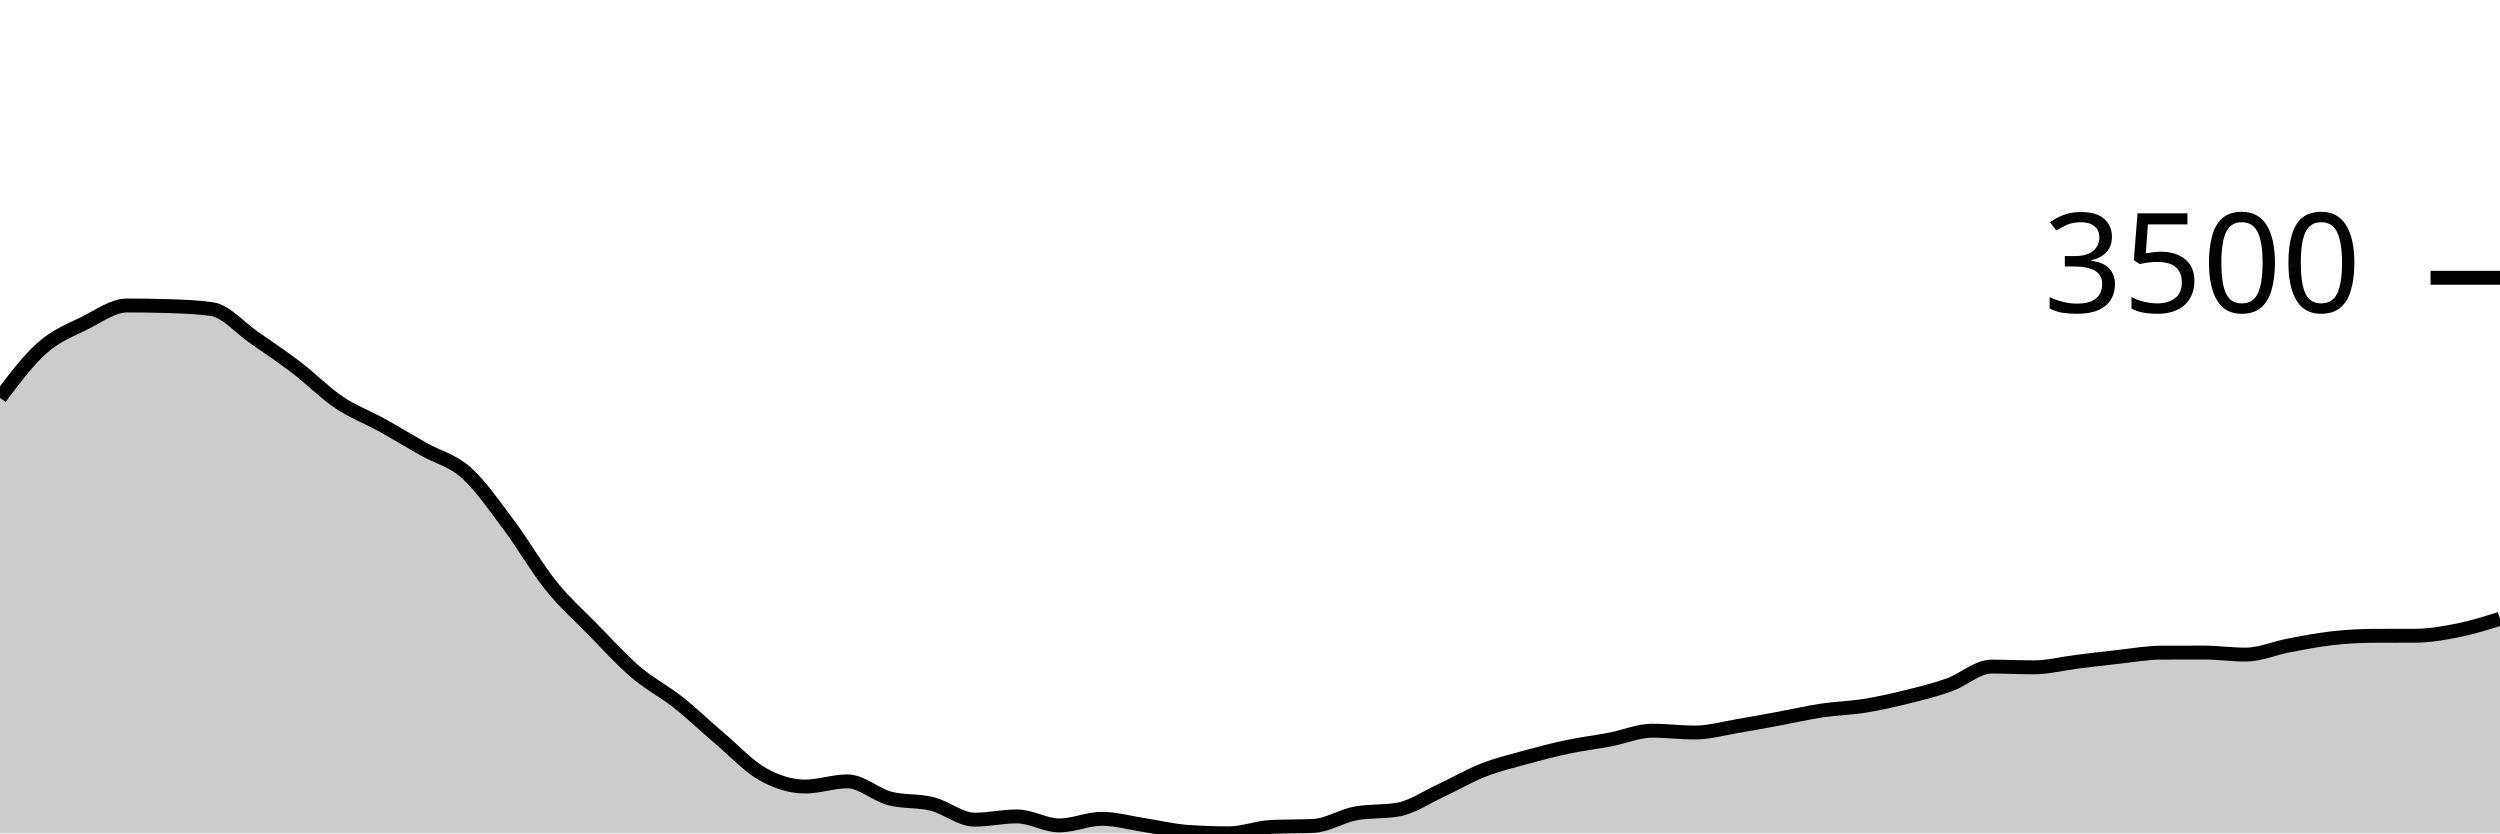
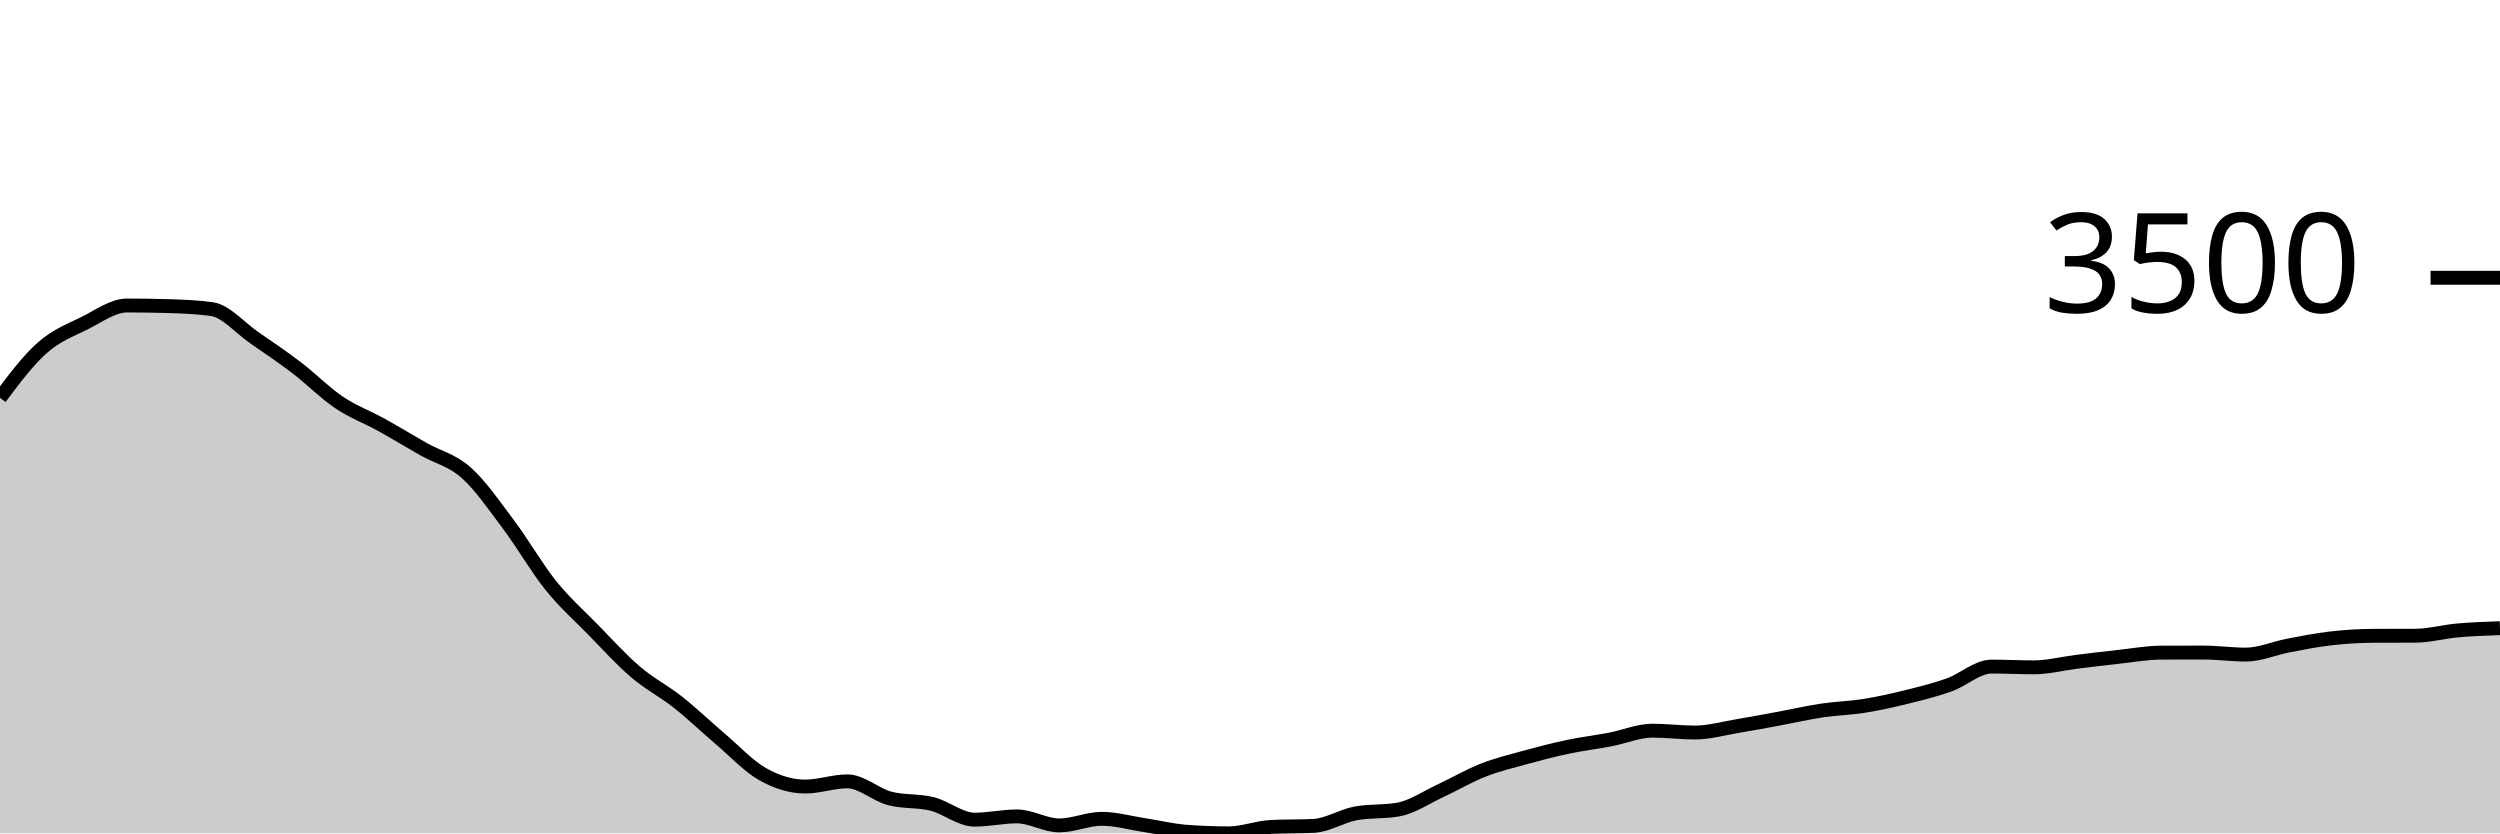
<svg xmlns="http://www.w3.org/2000/svg" viewBox="0 0 180 60">
  <g transform="translate(0,20)">
-     <path class="area" fill="rgba(0, 0, 0, 0.2)" d="M0,8.644C1.017,7.288,2.034,5.932,3.051,5.035C4.068,4.138,5.085,3.767,6.102,3.261C7.119,2.754,8.136,1.995,9.153,1.995C10.169,1.995,11.186,2.011,12.203,2.042C13.22,2.073,14.237,2.114,15.254,2.256C16.271,2.399,17.288,3.609,18.305,4.312C19.322,5.015,20.339,5.698,21.356,6.475C22.373,7.251,23.39,8.287,24.407,8.972C25.424,9.657,26.441,10.023,27.458,10.586C28.475,11.148,29.492,11.773,30.508,12.347C31.525,12.92,32.542,13.125,33.559,14.027C34.576,14.93,35.593,16.409,36.61,17.764C37.627,19.118,38.644,20.892,39.661,22.156C40.678,23.42,41.695,24.312,42.712,25.35C43.729,26.388,44.746,27.515,45.763,28.383C46.78,29.251,47.797,29.756,48.814,30.559C49.831,31.363,50.847,32.34,51.864,33.204C52.881,34.068,53.898,35.17,54.915,35.742C55.932,36.313,56.949,36.632,57.966,36.632C58.983,36.632,60,36.257,61.017,36.257C62.034,36.257,63.051,37.226,64.068,37.489C65.085,37.752,66.102,37.63,67.119,37.884C68.136,38.139,69.153,39.016,70.169,39.016C71.186,39.016,72.203,38.781,73.22,38.781C74.237,38.781,75.254,39.431,76.271,39.431C77.288,39.431,78.305,38.955,79.322,38.955C80.339,38.955,81.356,39.249,82.373,39.404C83.39,39.559,84.407,39.81,85.424,39.886C86.441,39.962,87.458,40,88.475,40C89.492,40,90.508,39.587,91.525,39.538C92.542,39.489,93.559,39.513,94.576,39.464C95.593,39.415,96.61,38.743,97.627,38.56C98.644,38.377,99.661,38.469,100.678,38.286C101.695,38.103,102.712,37.399,103.729,36.927C104.746,36.455,105.763,35.853,106.78,35.454C107.797,35.054,108.814,34.81,109.831,34.53C110.847,34.25,111.864,33.987,112.881,33.773C113.898,33.559,114.915,33.438,115.932,33.244C116.949,33.05,117.966,32.608,118.983,32.608C120,32.608,121.017,32.742,122.034,32.742C123.051,32.742,124.068,32.448,125.085,32.28C126.102,32.111,127.119,31.918,128.136,31.731C129.153,31.543,130.169,31.307,131.186,31.155C132.203,31.003,133.22,30.983,134.237,30.82C135.254,30.657,136.271,30.429,137.288,30.177C138.305,29.926,139.322,29.677,140.339,29.314C141.356,28.95,142.373,27.995,143.39,27.995C144.407,27.995,145.424,28.048,146.441,28.048C147.458,28.048,148.475,27.779,149.492,27.653C150.508,27.527,151.525,27.402,152.542,27.292C153.559,27.181,154.576,26.995,155.593,26.99C156.61,26.986,157.627,26.984,158.644,26.984C159.661,26.984,160.678,27.131,161.695,27.131C162.712,27.131,163.729,26.676,164.746,26.481C165.763,26.287,166.78,26.083,167.797,25.966C168.814,25.849,169.831,25.783,170.847,25.778C171.864,25.774,172.881,25.776,173.898,25.772C174.915,25.767,175.932,25.593,176.949,25.39C177.966,25.187,178.983,24.87,180,24.553L180,40C178.983,40,177.966,40,176.949,40C175.932,40,174.915,40,173.898,40C172.881,40,171.864,40,170.847,40C169.831,40,168.814,40,167.797,40C166.78,40,165.763,40,164.746,40C163.729,40,162.712,40,161.695,40C160.678,40,159.661,40,158.644,40C157.627,40,156.61,40,155.593,40C154.576,40,153.559,40,152.542,40C151.525,40,150.508,40,149.492,40C148.475,40,147.458,40,146.441,40C145.424,40,144.407,40,143.39,40C142.373,40,141.356,40,140.339,40C139.322,40,138.305,40,137.288,40C136.271,40,135.254,40,134.237,40C133.22,40,132.203,40,131.186,40C130.169,40,129.153,40,128.136,40C127.119,40,126.102,40,125.085,40C124.068,40,123.051,40,122.034,40C121.017,40,120,40,118.983,40C117.966,40,116.949,40,115.932,40C114.915,40,113.898,40,112.881,40C111.864,40,110.847,40,109.831,40C108.814,40,107.797,40,106.78,40C105.763,40,104.746,40,103.729,40C102.712,40,101.695,40,100.678,40C99.661,40,98.644,40,97.627,40C96.61,40,95.593,40,94.576,40C93.559,40,92.542,40,91.525,40C90.508,40,89.492,40,88.475,40C87.458,40,86.441,40,85.424,40C84.407,40,83.39,40,82.373,40C81.356,40,80.339,40,79.322,40C78.305,40,77.288,40,76.271,40C75.254,40,74.237,40,73.22,40C72.203,40,71.186,40,70.169,40C69.153,40,68.136,40,67.119,40C66.102,40,65.085,40,64.068,40C63.051,40,62.034,40,61.017,40C60,40,58.983,40,57.966,40C56.949,40,55.932,40,54.915,40C53.898,40,52.881,40,51.864,40C50.847,40,49.831,40,48.814,40C47.797,40,46.78,40,45.763,40C44.746,40,43.729,40,42.712,40C41.695,40,40.678,40,39.661,40C38.644,40,37.627,40,36.61,40C35.593,40,34.576,40,33.559,40C32.542,40,31.525,40,30.508,40C29.492,40,28.475,40,27.458,40C26.441,40,25.424,40,24.407,40C23.39,40,22.373,40,21.356,40C20.339,40,19.322,40,18.305,40C17.288,40,16.271,40,15.254,40C14.237,40,13.22,40,12.203,40C11.186,40,10.169,40,9.153,40C8.136,40,7.119,40,6.102,40C5.085,40,4.068,40,3.051,40C2.034,40,1.017,40,0,40Z" />
-     <path class="line" stroke="black" fill="none" d="M0,8.644C1.017,7.288,2.034,5.932,3.051,5.035C4.068,4.138,5.085,3.767,6.102,3.261C7.119,2.754,8.136,1.995,9.153,1.995C10.169,1.995,11.186,2.011,12.203,2.042C13.22,2.073,14.237,2.114,15.254,2.256C16.271,2.399,17.288,3.609,18.305,4.312C19.322,5.015,20.339,5.698,21.356,6.475C22.373,7.251,23.39,8.287,24.407,8.972C25.424,9.657,26.441,10.023,27.458,10.586C28.475,11.148,29.492,11.773,30.508,12.347C31.525,12.92,32.542,13.125,33.559,14.027C34.576,14.93,35.593,16.409,36.61,17.764C37.627,19.118,38.644,20.892,39.661,22.156C40.678,23.42,41.695,24.312,42.712,25.35C43.729,26.388,44.746,27.515,45.763,28.383C46.78,29.251,47.797,29.756,48.814,30.559C49.831,31.363,50.847,32.34,51.864,33.204C52.881,34.068,53.898,35.17,54.915,35.742C55.932,36.313,56.949,36.632,57.966,36.632C58.983,36.632,60,36.257,61.017,36.257C62.034,36.257,63.051,37.226,64.068,37.489C65.085,37.752,66.102,37.63,67.119,37.884C68.136,38.139,69.153,39.016,70.169,39.016C71.186,39.016,72.203,38.781,73.22,38.781C74.237,38.781,75.254,39.431,76.271,39.431C77.288,39.431,78.305,38.955,79.322,38.955C80.339,38.955,81.356,39.249,82.373,39.404C83.39,39.559,84.407,39.81,85.424,39.886C86.441,39.962,87.458,40,88.475,40C89.492,40,90.508,39.587,91.525,39.538C92.542,39.489,93.559,39.513,94.576,39.464C95.593,39.415,96.61,38.743,97.627,38.56C98.644,38.377,99.661,38.469,100.678,38.286C101.695,38.103,102.712,37.399,103.729,36.927C104.746,36.455,105.763,35.853,106.78,35.454C107.797,35.054,108.814,34.81,109.831,34.53C110.847,34.25,111.864,33.987,112.881,33.773C113.898,33.559,114.915,33.438,115.932,33.244C116.949,33.05,117.966,32.608,118.983,32.608C120,32.608,121.017,32.742,122.034,32.742C123.051,32.742,124.068,32.448,125.085,32.28C126.102,32.111,127.119,31.918,128.136,31.731C129.153,31.543,130.169,31.307,131.186,31.155C132.203,31.003,133.22,30.983,134.237,30.82C135.254,30.657,136.271,30.429,137.288,30.177C138.305,29.926,139.322,29.677,140.339,29.314C141.356,28.95,142.373,27.995,143.39,27.995C144.407,27.995,145.424,28.048,146.441,28.048C147.458,28.048,148.475,27.779,149.492,27.653C150.508,27.527,151.525,27.402,152.542,27.292C153.559,27.181,154.576,26.995,155.593,26.99C156.61,26.986,157.627,26.984,158.644,26.984C159.661,26.984,160.678,27.131,161.695,27.131C162.712,27.131,163.729,26.676,164.746,26.481C165.763,26.287,166.78,26.083,167.797,25.966C168.814,25.849,169.831,25.783,170.847,25.778C171.864,25.774,172.881,25.776,173.898,25.772C174.915,25.767,175.932,25.593,176.949,25.39C177.966,25.187,178.983,24.87,180,24.553" />
+     <path class="area" fill="rgba(0, 0, 0, 0.2)" d="M0,8.644C1.017,7.288,2.034,5.932,3.051,5.035C4.068,4.138,5.085,3.767,6.102,3.261C7.119,2.754,8.136,1.995,9.153,1.995C10.169,1.995,11.186,2.011,12.203,2.042C13.22,2.073,14.237,2.114,15.254,2.256C16.271,2.399,17.288,3.609,18.305,4.312C19.322,5.015,20.339,5.698,21.356,6.475C22.373,7.251,23.39,8.287,24.407,8.972C25.424,9.657,26.441,10.023,27.458,10.586C28.475,11.148,29.492,11.773,30.508,12.347C31.525,12.92,32.542,13.125,33.559,14.027C34.576,14.93,35.593,16.409,36.61,17.764C37.627,19.118,38.644,20.892,39.661,22.156C40.678,23.42,41.695,24.312,42.712,25.35C43.729,26.388,44.746,27.515,45.763,28.383C46.78,29.251,47.797,29.756,48.814,30.559C49.831,31.363,50.847,32.34,51.864,33.204C52.881,34.068,53.898,35.17,54.915,35.742C55.932,36.313,56.949,36.632,57.966,36.632C58.983,36.632,60,36.257,61.017,36.257C62.034,36.257,63.051,37.226,64.068,37.489C65.085,37.752,66.102,37.63,67.119,37.884C68.136,38.139,69.153,39.016,70.169,39.016C71.186,39.016,72.203,38.781,73.22,38.781C74.237,38.781,75.254,39.431,76.271,39.431C77.288,39.431,78.305,38.955,79.322,38.955C80.339,38.955,81.356,39.249,82.373,39.404C83.39,39.559,84.407,39.81,85.424,39.886C86.441,39.962,87.458,40,88.475,40C89.492,40,90.508,39.587,91.525,39.538C92.542,39.489,93.559,39.513,94.576,39.464C95.593,39.415,96.61,38.743,97.627,38.56C98.644,38.377,99.661,38.469,100.678,38.286C101.695,38.103,102.712,37.399,103.729,36.927C104.746,36.455,105.763,35.853,106.78,35.454C107.797,35.054,108.814,34.81,109.831,34.53C110.847,34.25,111.864,33.987,112.881,33.773C113.898,33.559,114.915,33.438,115.932,33.244C116.949,33.05,117.966,32.608,118.983,32.608C120,32.608,121.017,32.742,122.034,32.742C123.051,32.742,124.068,32.448,125.085,32.28C126.102,32.111,127.119,31.918,128.136,31.731C129.153,31.543,130.169,31.307,131.186,31.155C132.203,31.003,133.22,30.983,134.237,30.82C135.254,30.657,136.271,30.429,137.288,30.177C138.305,29.926,139.322,29.677,140.339,29.314C141.356,28.95,142.373,27.995,143.39,27.995C144.407,27.995,145.424,28.048,146.441,28.048C147.458,28.048,148.475,27.779,149.492,27.653C150.508,27.527,151.525,27.402,152.542,27.292C153.559,27.181,154.576,26.995,155.593,26.99C156.61,26.986,157.627,26.984,158.644,26.984C159.661,26.984,160.678,27.131,161.695,27.131C162.712,27.131,163.729,26.676,164.746,26.481C165.763,26.287,166.78,26.083,167.797,25.966C168.814,25.849,169.831,25.783,170.847,25.778C171.864,25.774,172.881,25.776,173.898,25.772C174.915,25.767,175.932,25.48,176.949,25.39C177.966,25.3,178.983,25.264,180,25.229L180,40C178.983,40,177.966,40,176.949,40C175.932,40,174.915,40,173.898,40C172.881,40,171.864,40,170.847,40C169.831,40,168.814,40,167.797,40C166.78,40,165.763,40,164.746,40C163.729,40,162.712,40,161.695,40C160.678,40,159.661,40,158.644,40C157.627,40,156.61,40,155.593,40C154.576,40,153.559,40,152.542,40C151.525,40,150.508,40,149.492,40C148.475,40,147.458,40,146.441,40C145.424,40,144.407,40,143.39,40C142.373,40,141.356,40,140.339,40C139.322,40,138.305,40,137.288,40C136.271,40,135.254,40,134.237,40C133.22,40,132.203,40,131.186,40C130.169,40,129.153,40,128.136,40C127.119,40,126.102,40,125.085,40C124.068,40,123.051,40,122.034,40C121.017,40,120,40,118.983,40C117.966,40,116.949,40,115.932,40C114.915,40,113.898,40,112.881,40C111.864,40,110.847,40,109.831,40C108.814,40,107.797,40,106.78,40C105.763,40,104.746,40,103.729,40C102.712,40,101.695,40,100.678,40C99.661,40,98.644,40,97.627,40C96.61,40,95.593,40,94.576,40C93.559,40,92.542,40,91.525,40C90.508,40,89.492,40,88.475,40C87.458,40,86.441,40,85.424,40C84.407,40,83.39,40,82.373,40C81.356,40,80.339,40,79.322,40C78.305,40,77.288,40,76.271,40C75.254,40,74.237,40,73.22,40C72.203,40,71.186,40,70.169,40C69.153,40,68.136,40,67.119,40C66.102,40,65.085,40,64.068,40C63.051,40,62.034,40,61.017,40C60,40,58.983,40,57.966,40C56.949,40,55.932,40,54.915,40C53.898,40,52.881,40,51.864,40C50.847,40,49.831,40,48.814,40C47.797,40,46.78,40,45.763,40C44.746,40,43.729,40,42.712,40C41.695,40,40.678,40,39.661,40C38.644,40,37.627,40,36.61,40C35.593,40,34.576,40,33.559,40C32.542,40,31.525,40,30.508,40C29.492,40,28.475,40,27.458,40C26.441,40,25.424,40,24.407,40C23.39,40,22.373,40,21.356,40C20.339,40,19.322,40,18.305,40C17.288,40,16.271,40,15.254,40C14.237,40,13.22,40,12.203,40C11.186,40,10.169,40,9.153,40C8.136,40,7.119,40,6.102,40C5.085,40,4.068,40,3.051,40C2.034,40,1.017,40,0,40Z" />
+     <path class="line" stroke="black" fill="none" d="M0,8.644C1.017,7.288,2.034,5.932,3.051,5.035C4.068,4.138,5.085,3.767,6.102,3.261C7.119,2.754,8.136,1.995,9.153,1.995C10.169,1.995,11.186,2.011,12.203,2.042C13.22,2.073,14.237,2.114,15.254,2.256C16.271,2.399,17.288,3.609,18.305,4.312C19.322,5.015,20.339,5.698,21.356,6.475C22.373,7.251,23.39,8.287,24.407,8.972C25.424,9.657,26.441,10.023,27.458,10.586C28.475,11.148,29.492,11.773,30.508,12.347C31.525,12.92,32.542,13.125,33.559,14.027C34.576,14.93,35.593,16.409,36.61,17.764C37.627,19.118,38.644,20.892,39.661,22.156C40.678,23.42,41.695,24.312,42.712,25.35C43.729,26.388,44.746,27.515,45.763,28.383C46.78,29.251,47.797,29.756,48.814,30.559C49.831,31.363,50.847,32.34,51.864,33.204C52.881,34.068,53.898,35.17,54.915,35.742C55.932,36.313,56.949,36.632,57.966,36.632C58.983,36.632,60,36.257,61.017,36.257C62.034,36.257,63.051,37.226,64.068,37.489C65.085,37.752,66.102,37.63,67.119,37.884C68.136,38.139,69.153,39.016,70.169,39.016C71.186,39.016,72.203,38.781,73.22,38.781C74.237,38.781,75.254,39.431,76.271,39.431C77.288,39.431,78.305,38.955,79.322,38.955C80.339,38.955,81.356,39.249,82.373,39.404C83.39,39.559,84.407,39.81,85.424,39.886C86.441,39.962,87.458,40,88.475,40C89.492,40,90.508,39.587,91.525,39.538C92.542,39.489,93.559,39.513,94.576,39.464C95.593,39.415,96.61,38.743,97.627,38.56C98.644,38.377,99.661,38.469,100.678,38.286C101.695,38.103,102.712,37.399,103.729,36.927C104.746,36.455,105.763,35.853,106.78,35.454C107.797,35.054,108.814,34.81,109.831,34.53C110.847,34.25,111.864,33.987,112.881,33.773C113.898,33.559,114.915,33.438,115.932,33.244C116.949,33.05,117.966,32.608,118.983,32.608C120,32.608,121.017,32.742,122.034,32.742C123.051,32.742,124.068,32.448,125.085,32.28C126.102,32.111,127.119,31.918,128.136,31.731C129.153,31.543,130.169,31.307,131.186,31.155C132.203,31.003,133.22,30.983,134.237,30.82C135.254,30.657,136.271,30.429,137.288,30.177C138.305,29.926,139.322,29.677,140.339,29.314C141.356,28.95,142.373,27.995,143.39,27.995C144.407,27.995,145.424,28.048,146.441,28.048C147.458,28.048,148.475,27.779,149.492,27.653C150.508,27.527,151.525,27.402,152.542,27.292C153.559,27.181,154.576,26.995,155.593,26.99C156.61,26.986,157.627,26.984,158.644,26.984C159.661,26.984,160.678,27.131,161.695,27.131C162.712,27.131,163.729,26.676,164.746,26.481C165.763,26.287,166.78,26.083,167.797,25.966C168.814,25.849,169.831,25.783,170.847,25.778C171.864,25.774,172.881,25.776,173.898,25.772C174.915,25.767,175.932,25.48,176.949,25.39C177.966,25.3,178.983,25.264,180,25.229" />
    <path class="axis-ceiling" stroke-width="1" stroke="black" fill="none" d="M175,0L180,0" />
    <text class="axis-ceiling-label" font-family="sans-serif" text-anchor="end" font-size="10px" x="170" y="2.5">3500</text>
  </g>
</svg>
